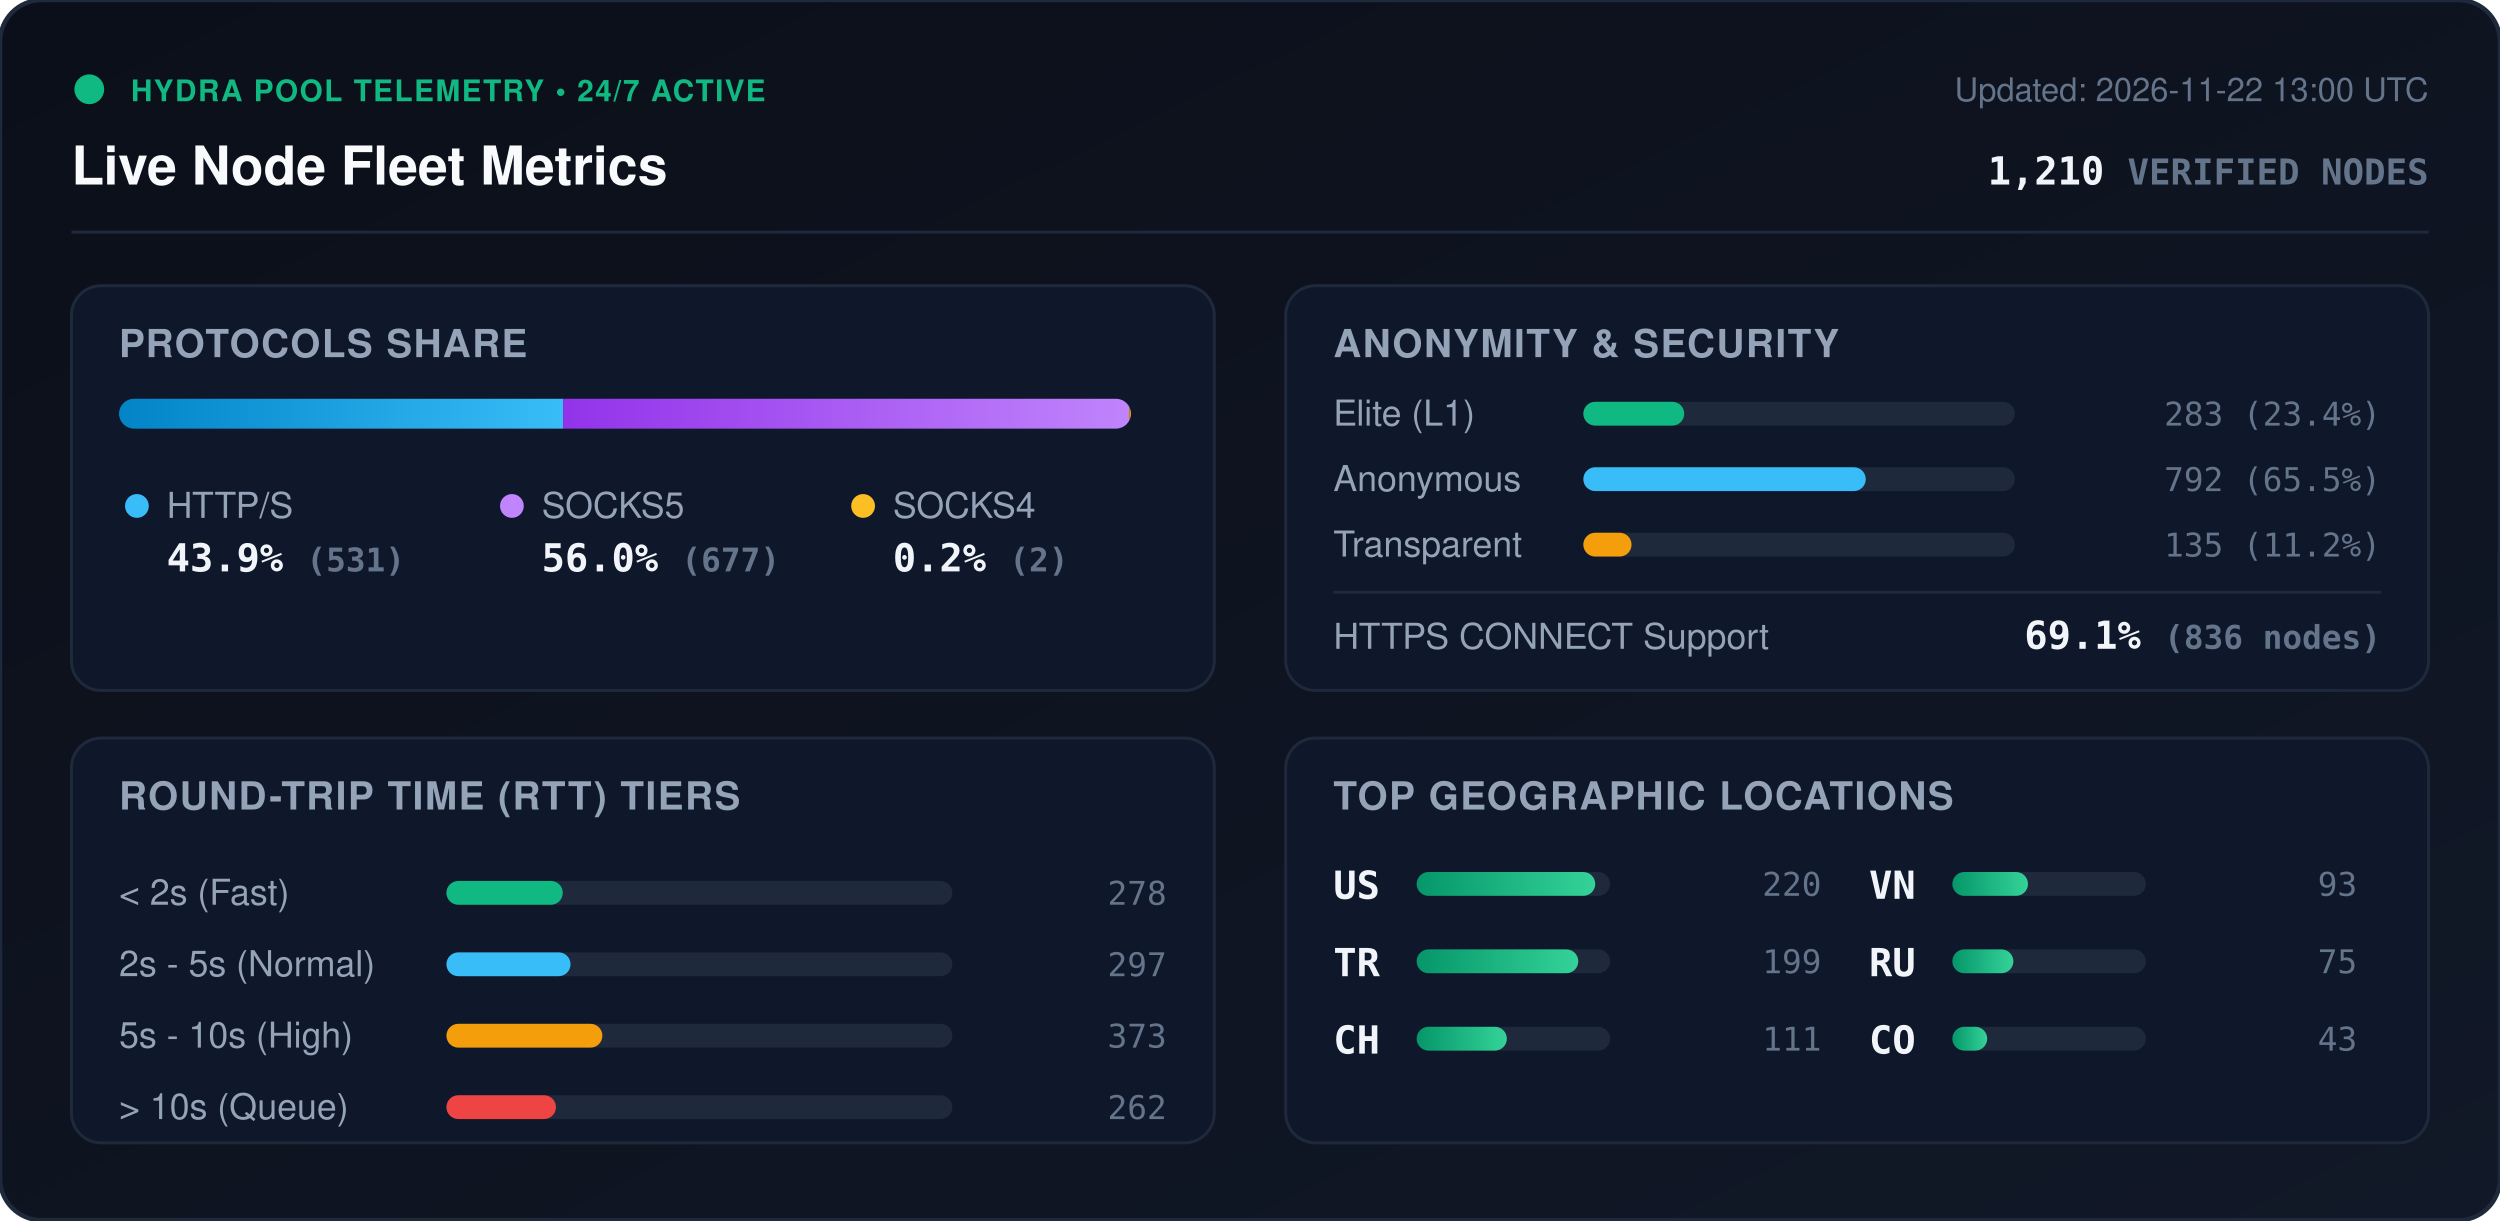
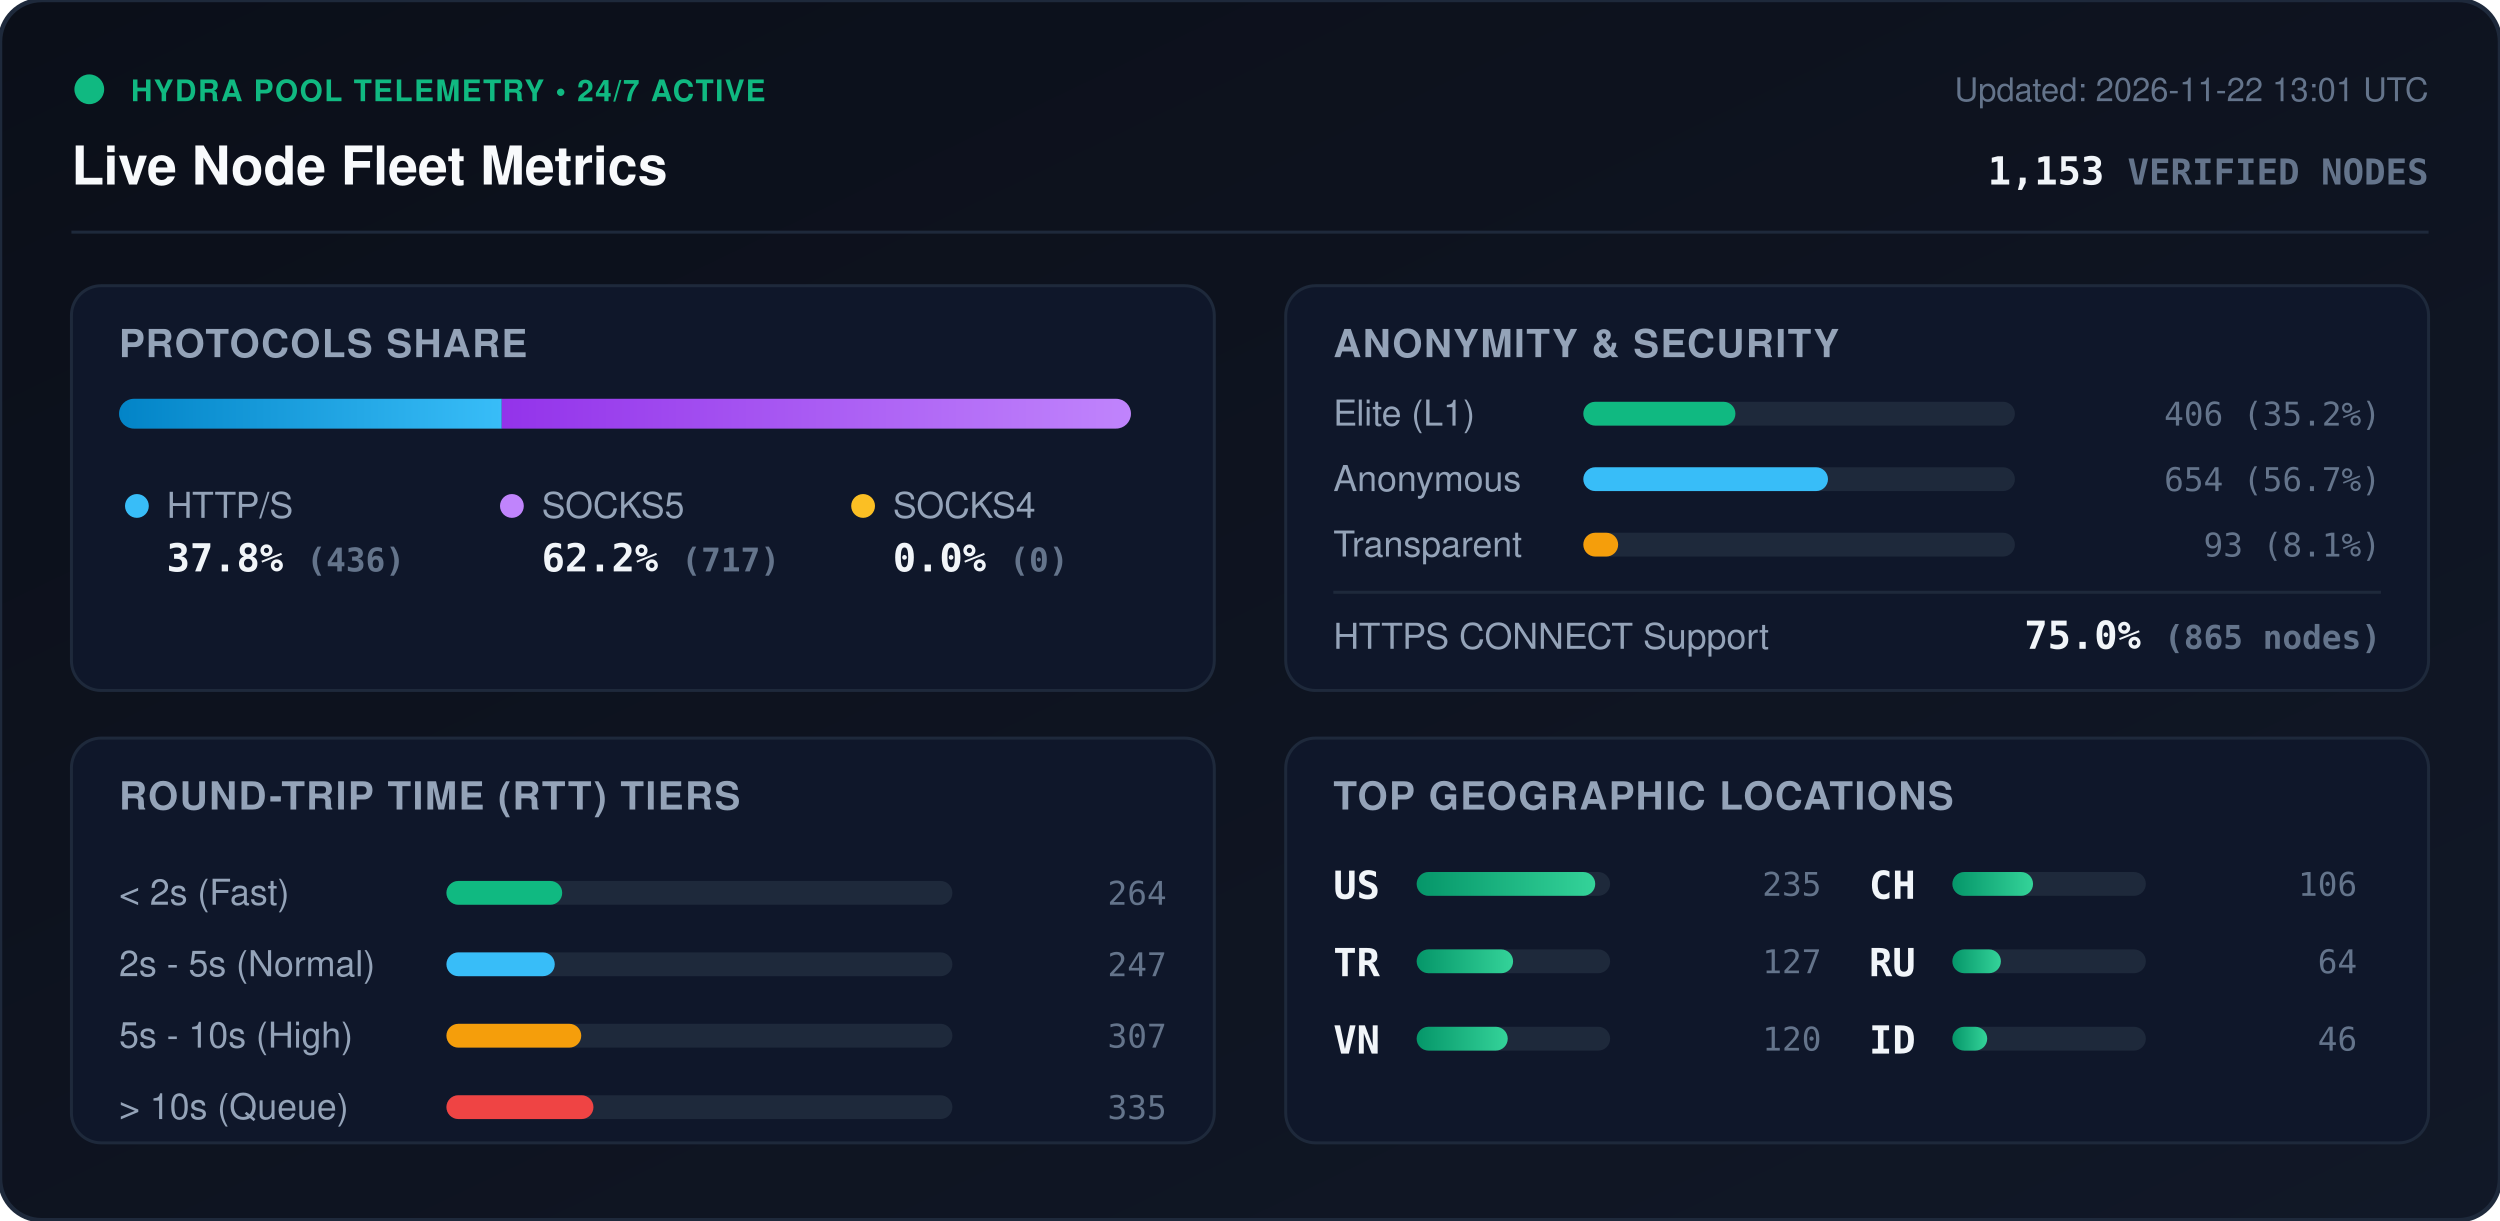
<svg xmlns="http://www.w3.org/2000/svg" viewBox="0 0 840 410" width="840" height="410" style="max-width: 100%; height: auto;">
  <defs>
    <linearGradient id="bg" x1="0%" y1="0%" x2="100%" y2="100%">
      <stop offset="0%" stop-color="#0b0f19" />
      <stop offset="100%" stop-color="#111827" />
    </linearGradient>
    <linearGradient id="bar-http" x1="0%" y1="0%" x2="100%" y2="0%">
      <stop offset="0%" stop-color="#0284c7" />
      <stop offset="100%" stop-color="#38bdf8" />
    </linearGradient>
    <linearGradient id="bar-socks5" x1="0%" y1="0%" x2="100%" y2="0%">
      <stop offset="0%" stop-color="#9333ea" />
      <stop offset="100%" stop-color="#c084fc" />
    </linearGradient>
    <linearGradient id="bar-socks4" x1="0%" y1="0%" x2="100%" y2="0%">
      <stop offset="0%" stop-color="#d97706" />
      <stop offset="100%" stop-color="#fbbf24" />
    </linearGradient>
    <linearGradient id="bar-green" x1="0%" y1="0%" x2="100%" y2="0%">
      <stop offset="0%" stop-color="#059669" />
      <stop offset="100%" stop-color="#34d399" />
    </linearGradient>
    <clipPath id="prog-track-clip">
      <rect width="340.0" height="10" rx="5" />
    </clipPath>
    <style>
      .title { font: 700 18px -apple-system, BlinkMacSystemFont, 'Segoe UI', Helvetica, Arial, sans-serif; fill: #f8fafc; }
      .sub { font: 500 11px -apple-system, BlinkMacSystemFont, 'Segoe UI', Helvetica, Arial, sans-serif; fill: #64748b; }
      .section-hdr { font: 600 13px -apple-system, BlinkMacSystemFont, 'Segoe UI', Helvetica, Arial, sans-serif; fill: #94a3b8; letter-spacing: 0.5px; }
      .metric-val { font: 700 13px -apple-system, BlinkMacSystemFont, 'Segoe UI', Helvetica, Arial, sans-serif; fill: #f1f5f9; }
      .metric-lbl { font: 500 12px -apple-system, BlinkMacSystemFont, 'Segoe UI', Helvetica, Arial, sans-serif; fill: #94a3b8; }
      .badge-txt { font: 700 10px -apple-system, BlinkMacSystemFont, 'Segoe UI', Helvetica, Arial, sans-serif; fill: #10b981; letter-spacing: 0.5px; }
      .mono { font-family: ui-monospace, SFMono-Regular, Menlo, Monaco, Consolas, monospace; }
      .pulse { animation: beacon 2s infinite ease-in-out; }
      @keyframes beacon { 0%, 100% { opacity: 1; } 50% { opacity: 0.35; } }
    </style>
  </defs>
  <rect width="840" height="410" rx="14" fill="url(#bg)" stroke="#1e293b" stroke-width="1.5" />
  <g transform="translate(24, 24)">
    <circle cx="6" cy="6" r="5" fill="#10b981" class="pulse" />
    <text x="20" y="10" class="badge-txt">HYDRA POOL TELEMETRY • 24/7 ACTIVE</text>
    <text x="0" y="38" class="title">Live Node Fleet Metrics</text>
-     <text x="792" y="10" text-anchor="end" class="sub">Updated: 2026-11-22 13:00 UTC</text>
-     <text x="792" y="38" text-anchor="end" class="metric-val mono" fill="#38bdf8">1,210 <tspan font-size="12" fill="#64748b">VERIFIED NODES</tspan>
+     <text x="792" y="10" text-anchor="end" class="sub">Updated: 2026-11-22 13:01 UTC</text>
+     <text x="792" y="38" text-anchor="end" class="metric-val mono" fill="#38bdf8">1,153 <tspan font-size="12" fill="#64748b">VERIFIED NODES</tspan>
    </text>
  </g>
  <line x1="24" y1="78" x2="816" y2="78" stroke="#1e293b" stroke-width="1" />
  <g transform="translate(24, 96)">
    <rect width="384" height="136" rx="10" fill="#0f172a" stroke="#1e293b" />
    <text x="16" y="24" class="section-hdr">PROTOCOLS SHARE</text>
    <g transform="translate(16, 38)">
      <rect width="340.0" height="10" rx="5" fill="#1e293b" />
      <g clip-path="url(#prog-track-clip)">
-         <rect x="0" width="149.2" height="10" fill="url(#bar-http)" />
-         <rect x="149.2" width="190.2" height="10" fill="url(#bar-socks5)" />
-         <rect x="339.4" width="0.6" height="10" fill="url(#bar-socks4)" />
+         <rect x="0" width="128.6" height="10" fill="url(#bar-http)" />
+         <rect x="128.6" width="211.4" height="10" fill="url(#bar-socks5)" />
+         <rect x="340.0" width="0.0" height="10" fill="url(#bar-socks4)" />
      </g>
    </g>
    <g transform="translate(16, 68)">
      <circle cx="6" cy="6" r="4" fill="#38bdf8" />
      <text x="16" y="10" class="metric-lbl">HTTP/S</text>
-       <text x="16" y="28" class="metric-val mono">43.9% <tspan font-size="11" fill="#64748b">(531)</tspan>
+       <text x="16" y="28" class="metric-val mono">37.8% <tspan font-size="11" fill="#64748b">(436)</tspan>
      </text>
      <circle cx="132" cy="6" r="4" fill="#c084fc" />
      <text x="142" y="10" class="metric-lbl">SOCKS5</text>
-       <text x="142" y="28" class="metric-val mono">56.0% <tspan font-size="11" fill="#64748b">(677)</tspan>
+       <text x="142" y="28" class="metric-val mono">62.2% <tspan font-size="11" fill="#64748b">(717)</tspan>
      </text>
      <circle cx="250" cy="6" r="4" fill="#fbbf24" />
      <text x="260" y="10" class="metric-lbl">SOCKS4</text>
-       <text x="260" y="28" class="metric-val mono">0.2% <tspan font-size="11" fill="#64748b">(2)</tspan>
+       <text x="260" y="28" class="metric-val mono">0.0% <tspan font-size="11" fill="#64748b">(0)</tspan>
      </text>
    </g>
  </g>
  <g transform="translate(432, 96)">
    <rect width="384" height="136" rx="10" fill="#0f172a" stroke="#1e293b" />
    <text x="16" y="24" class="section-hdr">ANONYMITY &amp; SECURITY</text>
    <text x="16" y="47" class="metric-lbl">Elite (L1)</text>
    <rect x="100" y="39" width="145.0" height="8" rx="4" fill="#1e293b" />
-     <rect x="100" y="39" width="33.9" height="8" rx="4" fill="#10b981" />
-     <text x="368" y="47" text-anchor="end" class="mono sub" fill="#e2e8f0">283 (23.4%)</text>
+     <rect x="100" y="39" width="51.1" height="8" rx="4" fill="#10b981" />
+     <text x="368" y="47" text-anchor="end" class="mono sub" fill="#e2e8f0">406 (35.2%)</text>
    <text x="16" y="69" class="metric-lbl">Anonymous</text>
    <rect x="100" y="61" width="145.0" height="8" rx="4" fill="#1e293b" />
-     <rect x="100" y="61" width="94.9" height="8" rx="4" fill="#38bdf8" />
-     <text x="368" y="69" text-anchor="end" class="mono sub" fill="#e2e8f0">792 (65.5%)</text>
+     <rect x="100" y="61" width="82.2" height="8" rx="4" fill="#38bdf8" />
+     <text x="368" y="69" text-anchor="end" class="mono sub" fill="#e2e8f0">654 (56.7%)</text>
    <text x="16" y="91" class="metric-lbl">Transparent</text>
    <rect x="100" y="83" width="145.0" height="8" rx="4" fill="#1e293b" />
-     <rect x="100" y="83" width="16.2" height="8" rx="4" fill="#f59e0b" />
-     <text x="368" y="91" text-anchor="end" class="mono sub" fill="#e2e8f0">135 (11.2%)</text>
+     <rect x="100" y="83" width="11.7" height="8" rx="4" fill="#f59e0b" />
+     <text x="368" y="91" text-anchor="end" class="mono sub" fill="#e2e8f0">93 (8.1%)</text>
    <line x1="16" y1="103" x2="368" y2="103" stroke="#1e293b" stroke-width="1" />
    <text x="16" y="122" class="metric-lbl">HTTPS CONNECT Support</text>
-     <text x="368" y="122" text-anchor="end" class="metric-val mono" fill="#34d399">69.1% <tspan font-size="11" fill="#64748b">(836 nodes)</tspan>
+     <text x="368" y="122" text-anchor="end" class="metric-val mono" fill="#34d399">75.0% <tspan font-size="11" fill="#64748b">(865 nodes)</tspan>
    </text>
  </g>
  <g transform="translate(24, 248)">
    <rect width="384" height="136" rx="10" fill="#0f172a" stroke="#1e293b" />
    <text x="16" y="24" class="section-hdr">ROUND-TRIP TIME (RTT) TIERS</text>
    <g transform="translate(16, 42)">
      <text x="0" y="14" class="metric-lbl">&lt; 2s (Fast)</text>
      <rect x="110" y="6" width="170" height="8" rx="4" fill="#1e293b" />
-       <rect x="110" y="6" width="39.1" height="8" rx="4" fill="#10b981" />
-       <text x="352" y="14" text-anchor="end" class="mono sub">278</text>
+       <rect x="110" y="6" width="38.9" height="8" rx="4" fill="#10b981" />
+       <text x="352" y="14" text-anchor="end" class="mono sub">264</text>
      <text x="0" y="38" class="metric-lbl">2s - 5s (Normal)</text>
      <rect x="110" y="30" width="170" height="8" rx="4" fill="#1e293b" />
-       <rect x="110" y="30" width="41.7" height="8" rx="4" fill="#38bdf8" />
-       <text x="352" y="38" text-anchor="end" class="mono sub">297</text>
+       <rect x="110" y="30" width="36.4" height="8" rx="4" fill="#38bdf8" />
+       <text x="352" y="38" text-anchor="end" class="mono sub">247</text>
      <text x="0" y="62" class="metric-lbl">5s - 10s (High)</text>
      <rect x="110" y="54" width="170" height="8" rx="4" fill="#1e293b" />
-       <rect x="110" y="54" width="52.4" height="8" rx="4" fill="#f59e0b" />
-       <text x="352" y="62" text-anchor="end" class="mono sub">373</text>
+       <rect x="110" y="54" width="45.3" height="8" rx="4" fill="#f59e0b" />
+       <text x="352" y="62" text-anchor="end" class="mono sub">307</text>
      <text x="0" y="86" class="metric-lbl">&gt; 10s (Queue)</text>
      <rect x="110" y="78" width="170" height="8" rx="4" fill="#1e293b" />
-       <rect x="110" y="78" width="36.8" height="8" rx="4" fill="#ef4444" />
-       <text x="352" y="86" text-anchor="end" class="mono sub">262</text>
+       <rect x="110" y="78" width="49.4" height="8" rx="4" fill="#ef4444" />
+       <text x="352" y="86" text-anchor="end" class="mono sub">335</text>
    </g>
  </g>
  <g transform="translate(432, 248)">
    <rect width="384" height="136" rx="10" fill="#0f172a" stroke="#1e293b" />
    <text x="16" y="24" class="section-hdr">TOP GEOGRAPHIC LOCATIONS</text>
    <g transform="translate(16, 42)">
      <g transform="translate(0, 0)">
        <text x="0" y="12" class="mono metric-val" font-size="12">US</text>
        <rect x="28" y="3" width="65" height="8" rx="4" fill="#1e293b" />
        <rect x="28" y="3" width="60.0" height="8" rx="4" fill="url(#bar-green)" />
-         <text x="164" y="11" text-anchor="end" class="mono sub">220</text>
+         <text x="164" y="11" text-anchor="end" class="mono sub">235</text>
      </g>
      <g transform="translate(0, 26)">
        <text x="0" y="12" class="mono metric-val" font-size="12">TR</text>
        <rect x="28" y="3" width="65" height="8" rx="4" fill="#1e293b" />
-         <rect x="28" y="3" width="54.3" height="8" rx="4" fill="url(#bar-green)" />
-         <text x="164" y="11" text-anchor="end" class="mono sub">199</text>
+         <rect x="28" y="3" width="32.4" height="8" rx="4" fill="url(#bar-green)" />
+         <text x="164" y="11" text-anchor="end" class="mono sub">127</text>
      </g>
      <g transform="translate(0, 52)">
+         <text x="0" y="12" class="mono metric-val" font-size="12">VN</text>
+         <rect x="28" y="3" width="65" height="8" rx="4" fill="#1e293b" />
+         <rect x="28" y="3" width="30.6" height="8" rx="4" fill="url(#bar-green)" />
+         <text x="164" y="11" text-anchor="end" class="mono sub">120</text>
+       </g>
+       <g transform="translate(180, 0)">
        <text x="0" y="12" class="mono metric-val" font-size="12">CH</text>
        <rect x="28" y="3" width="65" height="8" rx="4" fill="#1e293b" />
-         <rect x="28" y="3" width="30.3" height="8" rx="4" fill="url(#bar-green)" />
-         <text x="164" y="11" text-anchor="end" class="mono sub">111</text>
-       </g>
-       <g transform="translate(180, 0)">
-         <text x="0" y="12" class="mono metric-val" font-size="12">VN</text>
-         <rect x="28" y="3" width="65" height="8" rx="4" fill="#1e293b" />
-         <rect x="28" y="3" width="25.4" height="8" rx="4" fill="url(#bar-green)" />
-         <text x="164" y="11" text-anchor="end" class="mono sub">93</text>
+         <rect x="28" y="3" width="27.1" height="8" rx="4" fill="url(#bar-green)" />
+         <text x="164" y="11" text-anchor="end" class="mono sub">106</text>
      </g>
      <g transform="translate(180, 26)">
        <text x="0" y="12" class="mono metric-val" font-size="12">RU</text>
        <rect x="28" y="3" width="65" height="8" rx="4" fill="#1e293b" />
-         <rect x="28" y="3" width="20.5" height="8" rx="4" fill="url(#bar-green)" />
-         <text x="164" y="11" text-anchor="end" class="mono sub">75</text>
+         <rect x="28" y="3" width="16.3" height="8" rx="4" fill="url(#bar-green)" />
+         <text x="164" y="11" text-anchor="end" class="mono sub">64</text>
      </g>
      <g transform="translate(180, 52)">
-         <text x="0" y="12" class="mono metric-val" font-size="12">CO</text>
+         <text x="0" y="12" class="mono metric-val" font-size="12">ID</text>
        <rect x="28" y="3" width="65" height="8" rx="4" fill="#1e293b" />
        <rect x="28" y="3" width="11.7" height="8" rx="4" fill="url(#bar-green)" />
-         <text x="164" y="11" text-anchor="end" class="mono sub">43</text>
+         <text x="164" y="11" text-anchor="end" class="mono sub">46</text>
      </g>
    </g>
  </g>
</svg>
